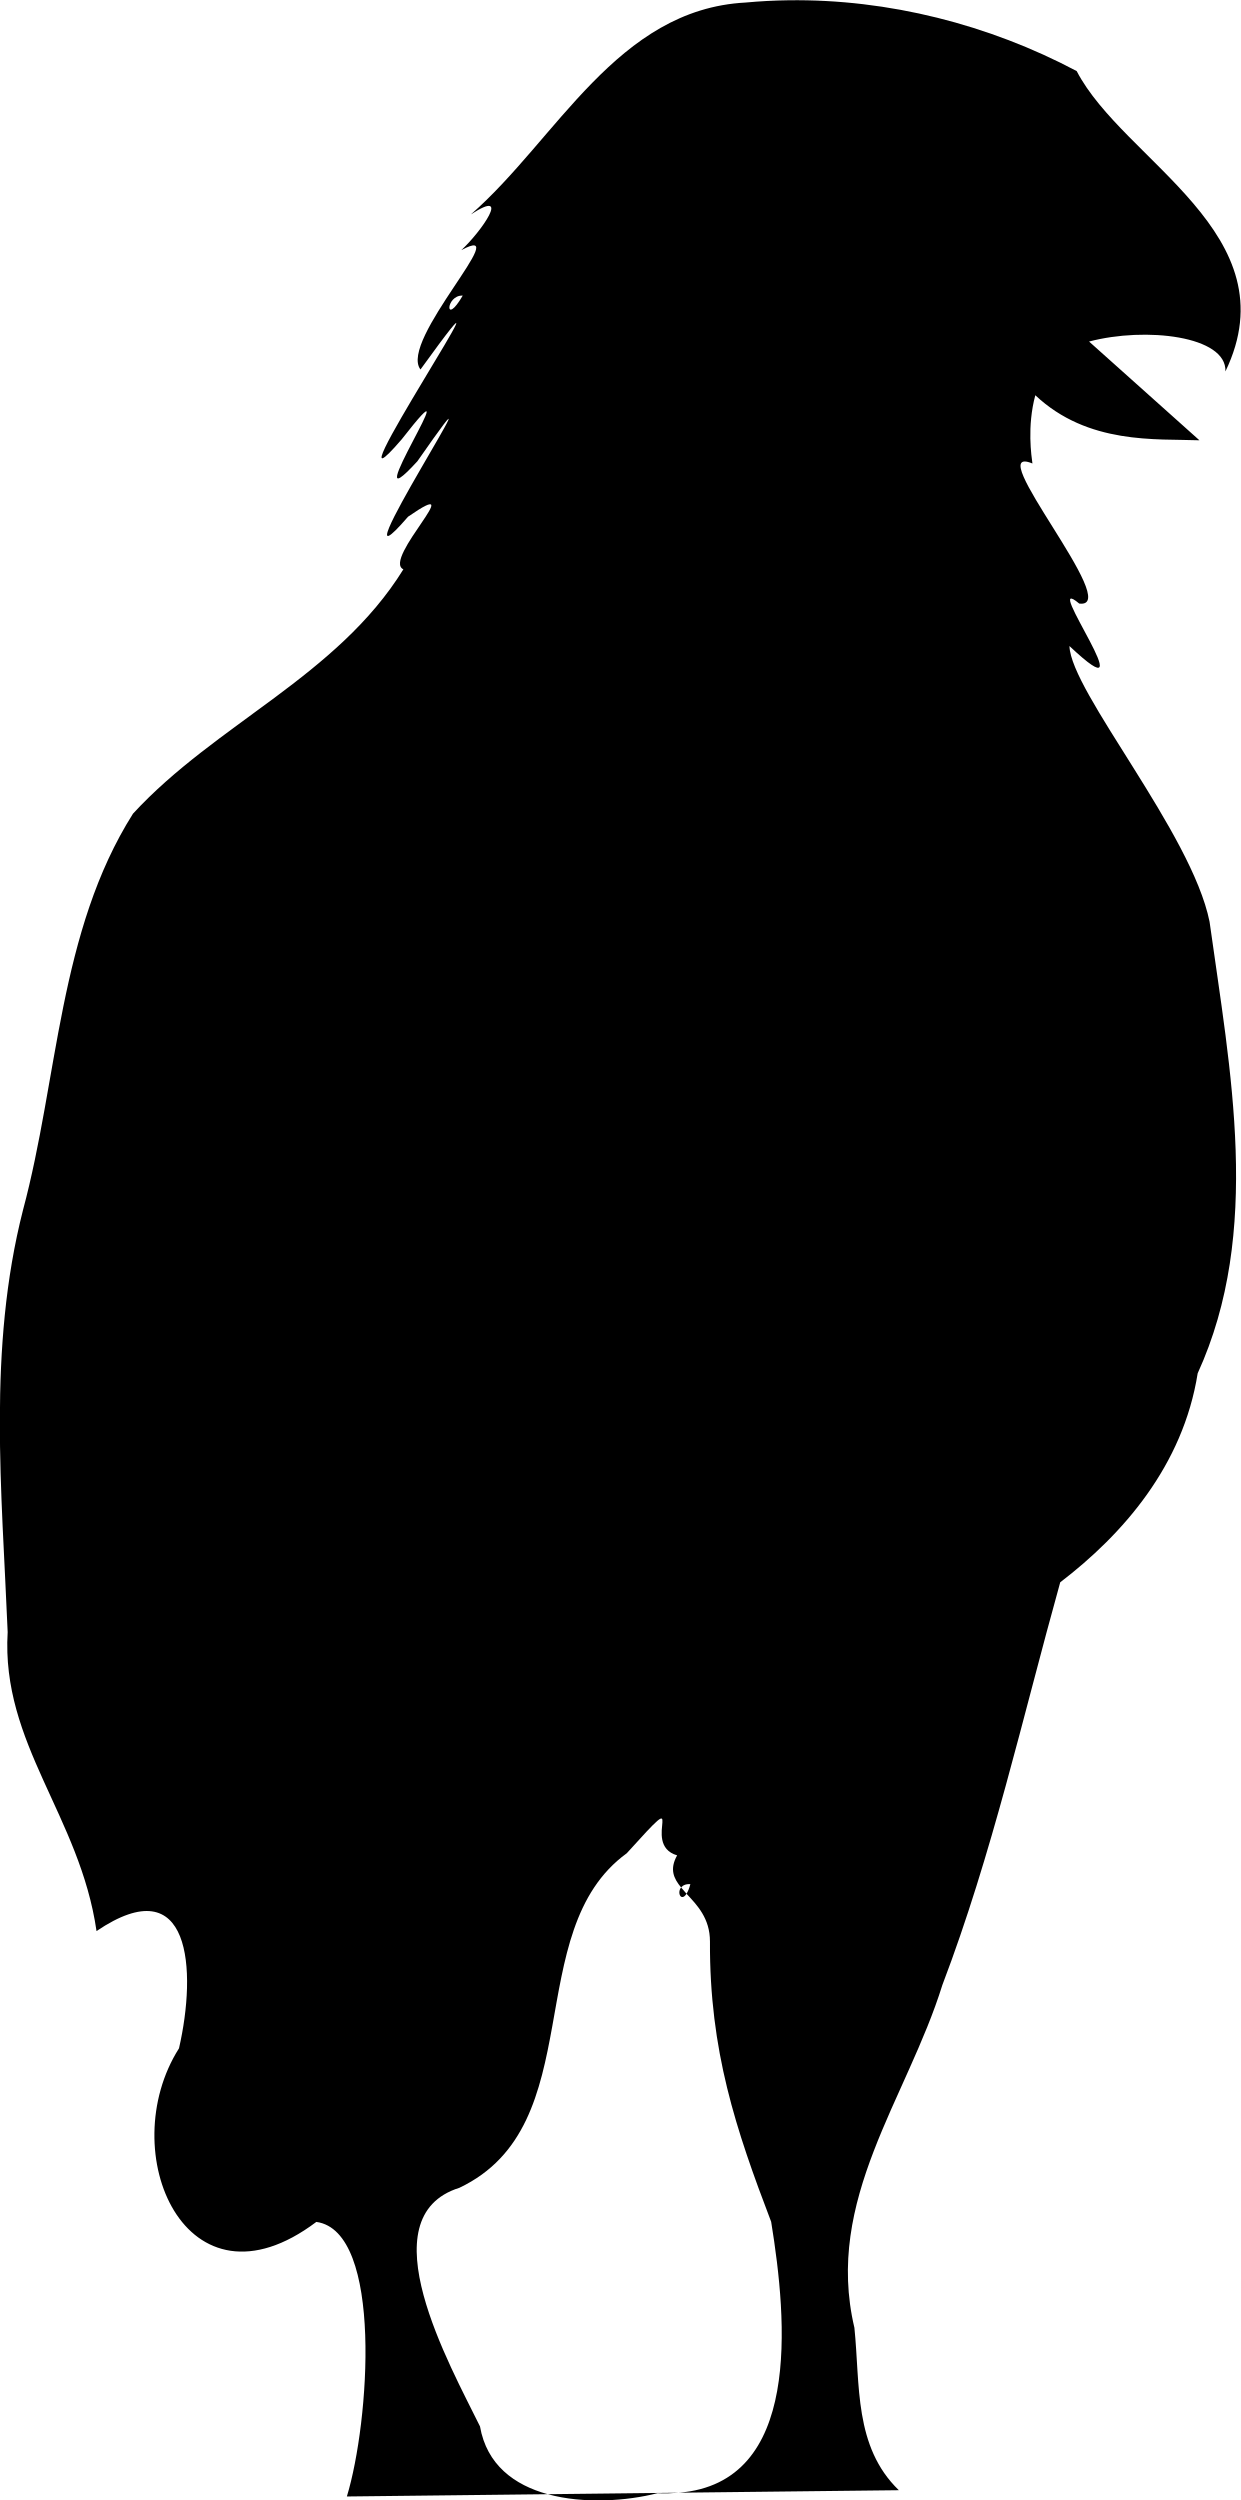
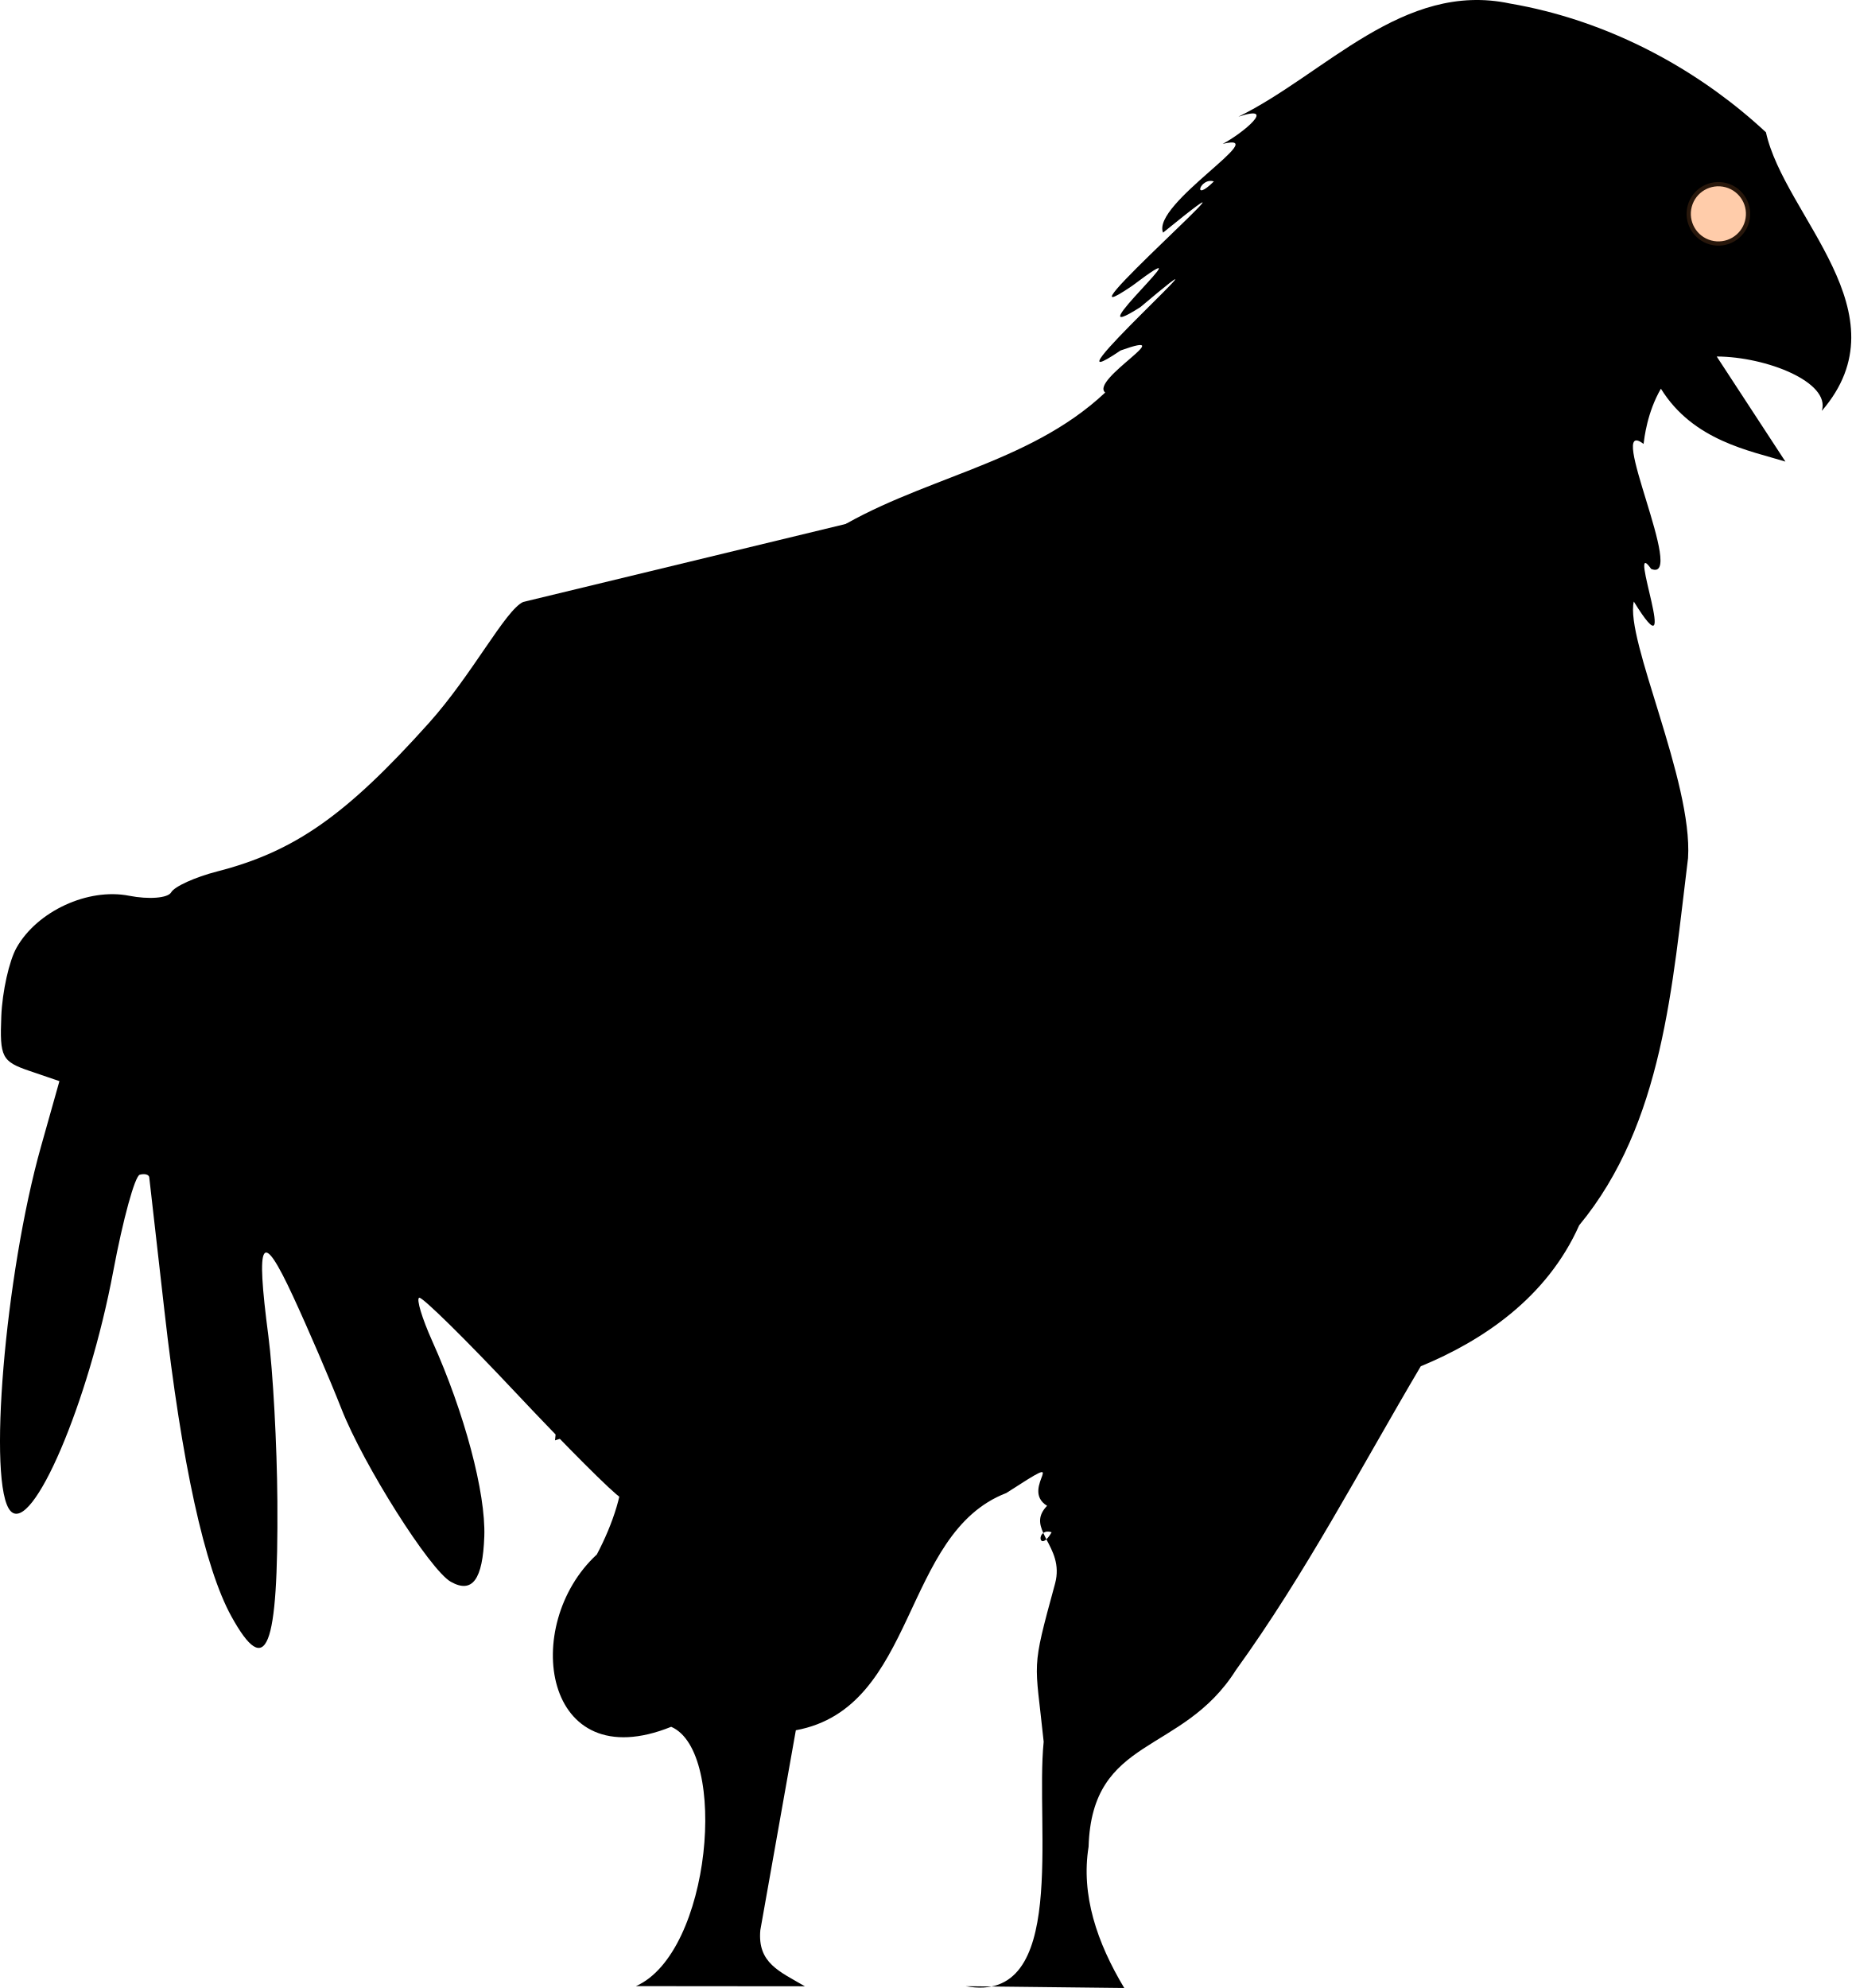
- <svg xmlns="http://www.w3.org/2000/svg" viewBox="0 0 248.13 500" width="248.13" height="500">
-   <g transform="scale(0.912909) translate(-1028.5 17.9)">
-     <path id="path811" style="fill:#000000" d="M 1201.223 -17.84 C 1198.092 -17.797 1194.965 -17.633 1191.848 -17.344 C 1163.659 -15.856 1150.476 12.634 1131.674 29.068 C 1140.761 23.135 1133.857 32.957 1129.562 36.904 C 1141.722 30.326 1115.758 56.754 1120.619 63.045 C 1146.747 26.915 1097.71 100.194 1116.49 78.363 C 1133.134 57.051 1105.186 99.267 1119.934 83.16 C 1142.774 50.393 1099.724 116.33 1117.898 95.299 C 1131.891 85.626 1112.159 104.671 1116.873 106.828 C 1102.382 130.255 1075.787 140.636 1057.637 160.359 C 1041.331 186.157 1041.267 218.345 1033.541 247.188 C 1025.771 277.64 1028.906 308.716 1030.18 339.652 C 1028.713 364.12 1046.01 379.982 1049.647 405.156 C 1070.42 391.12 1071.641 413.737 1067.715 430.848 C 1053.326 453.531 1069.236 490.392 1097.803 468.877 C 1112.493 470.901 1109.432 512.836 1104.492 529.029 L 1148.498 528.529 C 1141.183 526.524 1135.122 522.087 1133.658 513.678 C 1127.085 500.285 1108.751 467.803 1129.15 461.4 C 1158.034 447.651 1142.294 405.227 1165.805 388.115 C 1180.391 371.988 1168.374 386.089 1176.844 388.572 C 1175.15 391.61 1176.074 393.61 1177.719 395.605 C 1178.084 395.155 1178.703 394.815 1179.744 394.877 C 1179.477 395.904 1179.188 396.523 1178.902 396.979 C 1181.22 399.486 1184.047 402.345 1184.039 407.463 C 1183.928 431.377 1189.709 448.584 1197.447 468.852 C 1200.998 490.729 1204.141 526.046 1177.217 528.203 L 1225.418 527.654 C 1215.55 518.114 1216.965 504.571 1215.682 492.064 C 1209.059 464.016 1227.202 441.877 1234.955 416.965 C 1245.851 388.362 1252.538 358.309 1260.773 328.754 C 1274.543 318.211 1287.675 303.194 1290.887 282.965 C 1305.084 251.902 1297.998 216.587 1293.49 184.025 C 1289.556 164.517 1263.108 133.667 1262.793 123.631 C 1280.608 140.416 1256.04 106.875 1264.939 114.33 C 1274.9 115.581 1243.013 78.821 1254.684 83.641 C 1254.488 82.118 1253.461 75.563 1255.316 68.689 C 1266.873 79.566 1281.815 78.195 1291.272 78.559 L 1267.092 56.924 C 1279.467 53.66 1297.273 55.686 1296.967 63.467 C 1311.454 33.388 1274.628 17.422 1264.381 -2.328 C 1245.178 -12.512 1223.138 -18.141 1201.223 -17.84 z M 1177.217 528.203 L 1148.498 528.529 C 1156.43 530.704 1165.84 530.015 1172.535 528.309 C 1174.209 528.4 1175.731 528.322 1177.217 528.203 z M 1178.902 396.979 C 1178.471 396.512 1178.093 396.06 1177.719 395.605 C 1176.751 396.8 1177.766 398.791 1178.902 396.979 z M 1129.875 46.865 C 1125.817 53.855 1126.121 46.667 1129.875 46.865 z " />
+ <svg xmlns="http://www.w3.org/2000/svg" viewBox="0 0 436.707 468.957" width="436.707" height="468.957" version="1.1" id="svg1243">
+   <defs id="defs1247" />
+   <g transform="matrix(0.8817852,0.2363422,-0.2363422,0.8817852,-698.883,-265.5644)" id="g1241">
+     <path id="path811" style="fill:#000000" d="m 1201.223,-17.84 c -3.131,0.043 -6.258,0.207 -9.375,0.496 -28.189,1.488 -41.372,29.978 -60.174,46.412 9.088,-5.933 2.183,3.889 -2.111,7.836 12.16,-6.579 -13.805,19.849 -8.943,26.141 26.128,-36.13 -22.909,37.149 -4.129,15.318 16.644,-21.313 -11.304,20.904 3.443,4.797 22.841,-32.767 -20.209,33.169 -2.035,12.139 13.993,-9.673 -5.739,9.372 -1.025,11.529 -14.491,23.427 -41.086,33.808 -59.236,53.531 -16.305,25.798 -16.37,57.985 -24.096,86.828 -7.77,30.453 -4.635,61.529 -3.361,92.465 -1.467,24.467 15.83,40.33 19.467,65.504 20.774,-14.036 21.994,8.581 18.068,25.691 -14.389,22.683 1.521,59.545 30.088,38.029 15.948,2.325 25.166,53.684 8.548,67.087 l 42.182,-11.267 c -7.315,-2.006 -13.411,-2.61 -14.875,-11.02 l -4.508,-52.277 c 28.883,-13.75 13.144,-56.173 36.654,-73.285 14.586,-16.127 2.569,-2.027 11.039,0.457 -1.694,3.037 -0.769,5.038 0.875,7.033 0.365,-0.451 0.985,-0.791 2.025,-0.729 -0.267,1.027 -0.556,1.646 -0.842,2.102 2.318,2.508 5.145,5.367 5.137,10.484 -0.111,23.914 0,19.96 7.737,40.228 3.551,21.878 23.827,64.07 -3.097,66.227 l 39.679,-10.157 c -9.868,-9.54 -17.064,-20.35 -18.348,-32.857 -6.622,-28.049 17.192,-29.027 24.945,-53.939 10.896,-28.602 17.583,-58.656 25.818,-88.211 13.769,-10.543 26.901,-25.56 30.113,-45.789 14.198,-31.063 7.112,-66.378 2.603,-98.939 -3.934,-19.509 -30.382,-50.359 -30.697,-60.395 17.815,16.785 -6.753,-16.756 2.147,-9.301 9.961,1.251 -21.926,-35.509 -10.256,-30.689 -0.196,-1.523 -1.223,-8.078 0.633,-14.951 11.556,10.877 26.498,9.506 35.955,9.869 l -24.18,-21.635 c 12.375,-3.264 30.181,-1.238 29.875,6.543 14.487,-30.079 -22.339,-46.045 -32.586,-65.795 -19.203,-10.184 -41.243,-15.813 -63.158,-15.512 z m -22.32,414.818 c -0.431,-0.467 -0.809,-0.919 -1.183,-1.373 -0.968,1.195 0.048,3.185 1.183,1.373 z M 1129.875,46.865 c -4.058,6.99 -3.754,-0.198 0,0 z" />
  </g>
+   <ellipse style="fill:#ffccaa;stroke:#28170b;stroke-width:1" id="path458" cx="404.601" cy="-56.217" rx="7" ry="7" transform="rotate(15.00415)" />
+   <path style="fill:#000000;stroke-width:2.309" d="m 244.385,298.1 c -12.566,-0.956 -12.818,-0.848 -9.019,3.847 3.887,4.803 3.853,4.824 -6.123,3.822 -5.517,-0.554 -19.125,-2.795 -30.238,-4.981 -28.948,-5.693 -29.527,-2.645 -3.003,15.816 9.956,6.93 12.072,9.252 9.37,10.287 -4.825,1.849 -19.71,-2.617 -39.612,-11.883 -25.739,-11.984 -35.014,-15.478 -36.076,-13.588 -0.534,0.95 2.91,5.958 7.653,11.128 14.078,15.343 19.115,24.298 18.157,32.28 -0.981,8.171 -4.224,11.172 -9.107,8.427 -1.747,-0.982 -12.837,-12.078 -24.651,-24.65 -11.811,-12.575 -22.088,-22.693 -22.837,-22.483 -0.749,0.21 0.639,4.833 3.084,10.273 7.594,16.894 12.624,35.78 12.262,46.036 -0.36,10.207 -2.828,13.554 -7.894,10.705 -4.94,-2.777 -20.614,-27.566 -25.822,-40.838 -2.696,-6.869 -7.834,-18.816 -11.42,-26.551 -7.407,-15.979 -8.821,-13.684 -5.8,9.415 1.079,8.253 2.035,25.777 2.123,38.942 0.237,35.17 -2.559,42.186 -10.84,27.207 -6.31,-11.413 -11.748,-36.225 -15.808,-72.13 -1.883,-16.65 -3.493,-30.809 -3.578,-31.464 -0.085,-0.655 -1.095,-0.927 -2.243,-0.605 -1.149,0.322 -3.96,10.565 -6.247,22.762 -5.823,31.058 -19.104,62.081 -24.219,56.573 -5.512,-5.936 -1.36,-55.69 7.177,-85.995 l 4.343,-15.419 -7.068,-2.413 c -6.515,-2.224 -7.035,-3.235 -6.642,-12.926 0.234,-5.782 1.85,-13.038 3.591,-16.125 4.867,-8.629 16.852,-14.166 26.553,-12.266 4.696,0.92 9.167,0.553 9.936,-0.815 0.769,-1.368 5.637,-3.577 10.818,-4.91 18.276,-4.701 30.388,-13.19 49.967,-35.019 10.305,-11.489 18.025,-26.632 22.244,-28.56 l 102.5,-24.785 z" id="path331" />
</svg>
